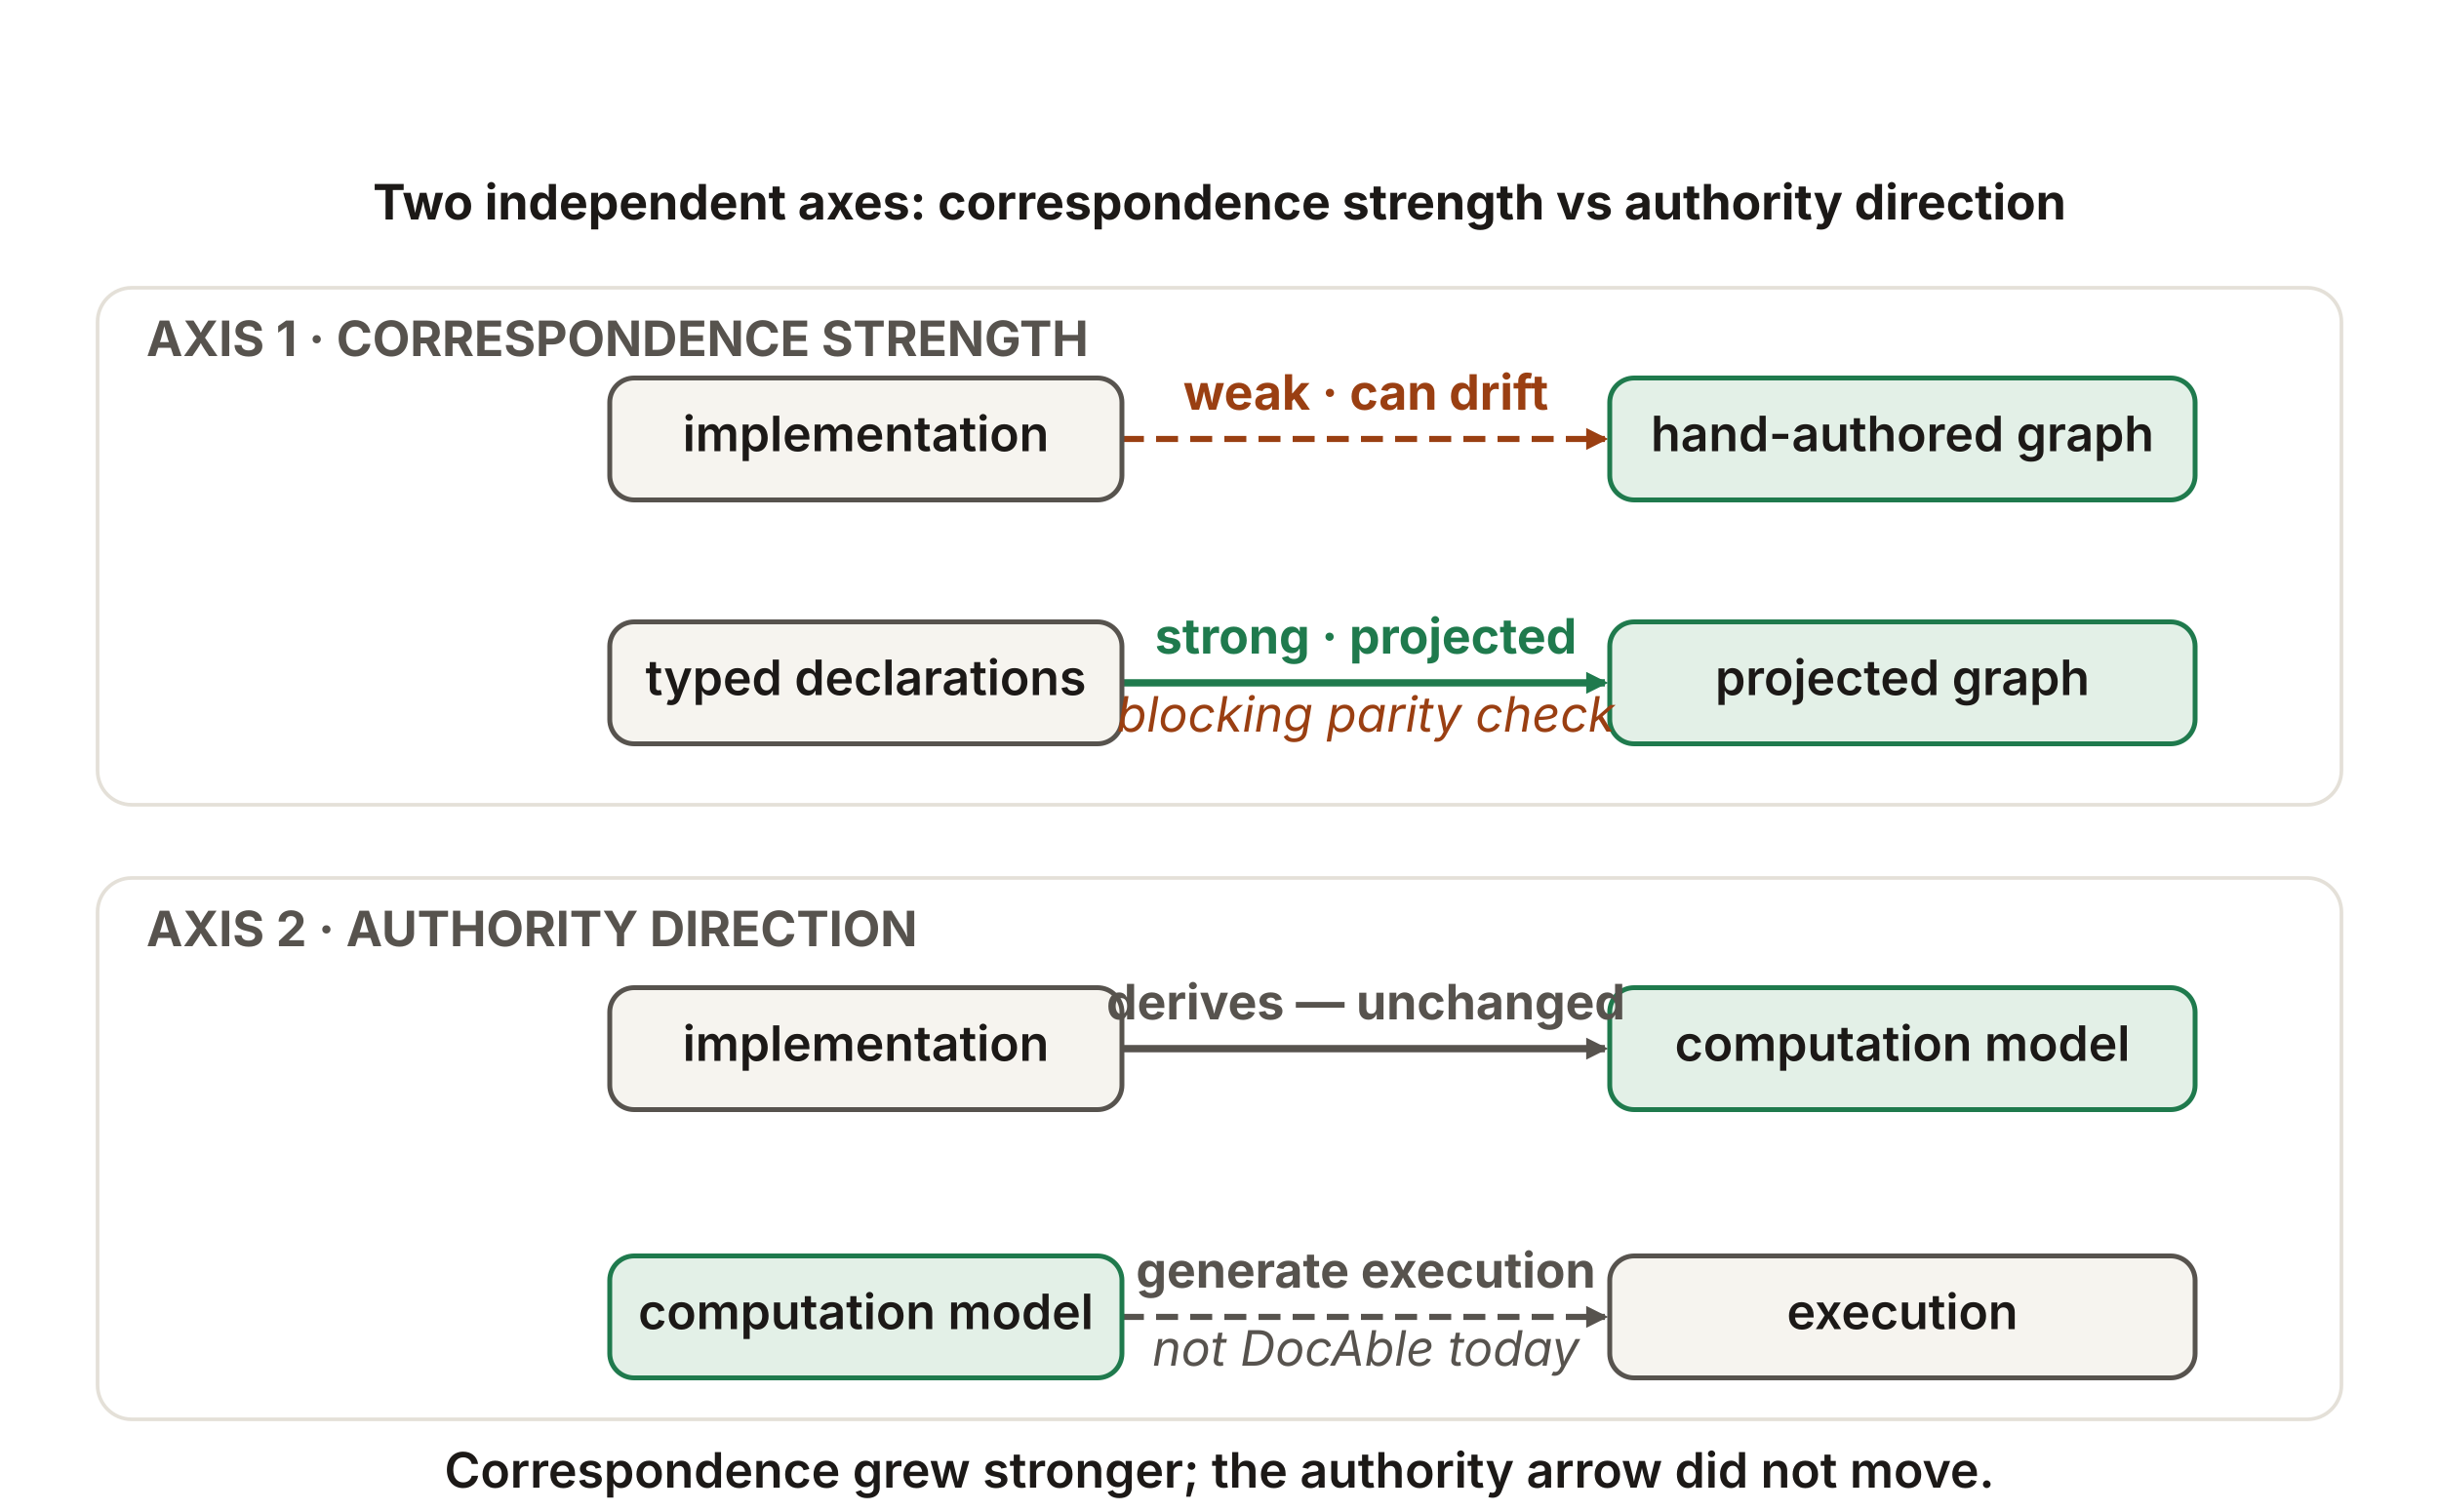
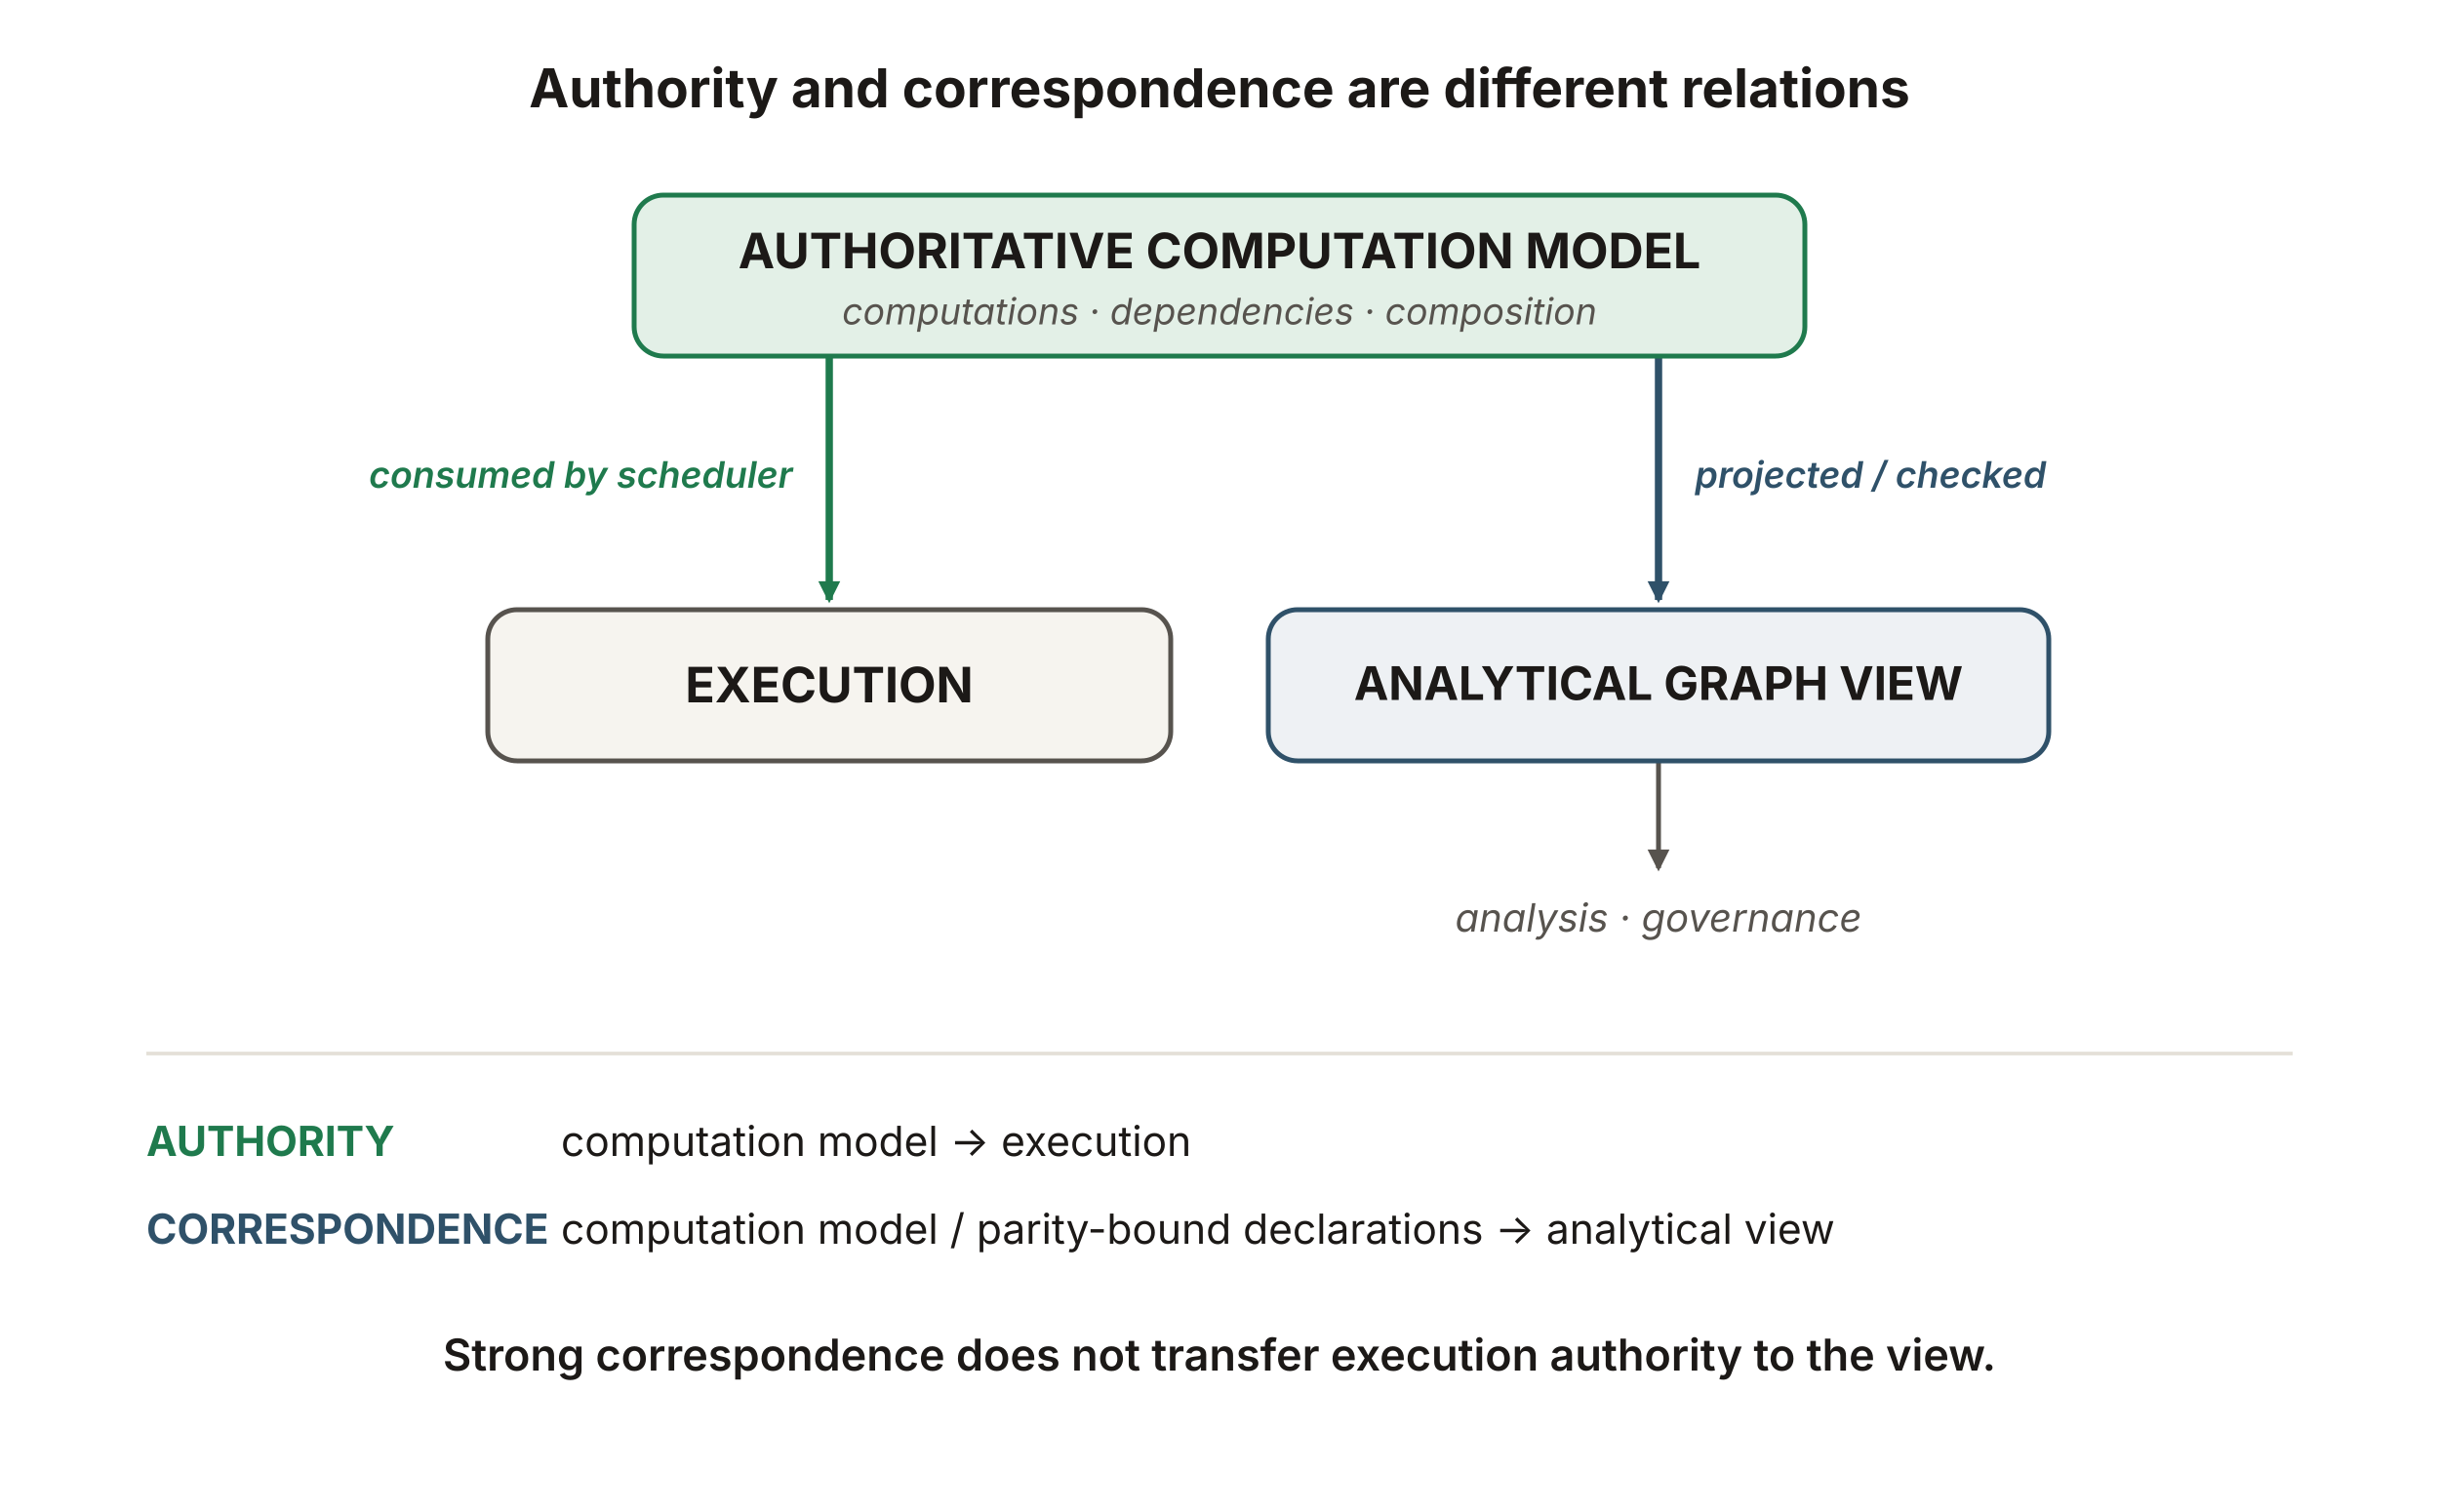
<svg xmlns="http://www.w3.org/2000/svg" viewBox="0 0 1000 620" width="1000" height="620" role="img" aria-labelledby="faTitle faDesc" font-family="'Source Sans 3', -apple-system, 'Segoe UI', sans-serif">
  <defs>
    <marker id="fa-ah-green" viewBox="0 0 10 10" refX="8.5" refY="5" markerWidth="9" markerHeight="9" orient="auto" markerUnits="userSpaceOnUse">
      <path d="M0 0 L10 5 L0 10 z" fill="#1f7a4d" />
    </marker>
-     <marker id="fa-ah-rust" viewBox="0 0 10 10" refX="8.5" refY="5" markerWidth="9" markerHeight="9" orient="auto" markerUnits="userSpaceOnUse">
-       <path d="M0 0 L10 5 L0 10 z" fill="#9a3f12" />
+     <marker id="fa-ah-blue" viewBox="0 0 10 10" refX="8.5" refY="5" markerWidth="9" markerHeight="9" orient="auto" markerUnits="userSpaceOnUse">
+       <path d="M0 0 L10 5 L0 10 z" fill="#2f5169" />
    </marker>
    <marker id="fa-ah-gray" viewBox="0 0 10 10" refX="8.5" refY="5" markerWidth="9" markerHeight="9" orient="auto" markerUnits="userSpaceOnUse">
      <path d="M0 0 L10 5 L0 10 z" fill="#57534e" />
    </marker>
  </defs>
-   <rect x="40" y="118" width="920" height="212" rx="14" fill="none" stroke="#e4e0d8" stroke-width="1.5" />
-   <rect x="40" y="360" width="920" height="222" rx="14" fill="none" stroke="#e4e0d8" stroke-width="1.5" />
-   <line x1="460" y1="180" x2="658" y2="180" stroke="#9a3f12" stroke-width="2.5" stroke-dasharray="9 5" marker-end="url(#fa-ah-rust)" />
-   <line x1="460" y1="280" x2="658" y2="280" stroke="#1f7a4d" stroke-width="3" marker-end="url(#fa-ah-green)" />
-   <line x1="460" y1="430" x2="658" y2="430" stroke="#57534e" stroke-width="3" marker-end="url(#fa-ah-gray)" />
-   <line x1="460" y1="540" x2="658" y2="540" stroke="#57534e" stroke-width="2.5" stroke-dasharray="9 5" marker-end="url(#fa-ah-gray)" />
-   <rect id="fa_impl1" x="250" y="155" width="210" height="50" rx="10" fill="#f6f4ef" stroke="#57534e" stroke-width="2" />
-   <rect id="fa_g1" x="660" y="155" width="240" height="50" rx="10" fill="#e3f0e7" stroke="#1f7a4d" stroke-width="2" />
-   <rect id="fa_impl2" x="250" y="255" width="210" height="50" rx="10" fill="#f6f4ef" stroke="#57534e" stroke-width="2" />
-   <rect id="fa_g2" x="660" y="255" width="240" height="50" rx="10" fill="#e3f0e7" stroke="#1f7a4d" stroke-width="2" />
-   <rect id="fa_impl3" x="250" y="405" width="210" height="50" rx="10" fill="#f6f4ef" stroke="#57534e" stroke-width="2" />
-   <rect id="fa_m3" x="660" y="405" width="240" height="50" rx="10" fill="#e3f0e7" stroke="#1f7a4d" stroke-width="2" />
-   <rect id="fa_m4" x="250" y="515" width="210" height="50" rx="10" fill="#e3f0e7" stroke="#1f7a4d" stroke-width="2" />
-   <rect id="fa_e4" x="660" y="515" width="240" height="50" rx="10" fill="#f6f4ef" stroke="#57534e" stroke-width="2" />
-   <text x="500" y="90" text-anchor="middle" font-size="20" font-weight="700" fill="#1c1917">Two independent axes: correspondence strength vs authority direction</text>
-   <text x="60" y="146" text-anchor="start" font-size="20" font-weight="700" fill="#57534e">AXIS 1 · CORRESPONDENCE STRENGTH</text>
-   <text x="60" y="388" text-anchor="start" font-size="20" font-weight="700" fill="#57534e">AXIS 2 · AUTHORITY DIRECTION</text>
-   <text x="355.0" y="185" text-anchor="middle" font-size="20" font-weight="600" fill="#1c1917">implementation</text>
-   <text x="780.0" y="185" text-anchor="middle" font-size="20" font-weight="600" fill="#1c1917">hand-authored graph</text>
-   <text x="355.0" y="285" text-anchor="middle" font-size="20" font-weight="600" fill="#1c1917">typed declarations</text>
-   <text x="780.0" y="285" text-anchor="middle" font-size="20" font-weight="600" fill="#1c1917">projected graph</text>
-   <text x="355.0" y="435" text-anchor="middle" font-size="20" font-weight="600" fill="#1c1917">implementation</text>
-   <text x="780.0" y="435" text-anchor="middle" font-size="20" font-weight="600" fill="#1c1917">computation model</text>
-   <text x="355.0" y="545" text-anchor="middle" font-size="20" font-weight="600" fill="#1c1917">computation model</text>
-   <text x="780.0" y="545" text-anchor="middle" font-size="20" font-weight="600" fill="#1c1917">execution</text>
-   <text x="560.0" y="168" text-anchor="middle" font-size="20" font-weight="700" fill="#9a3f12">weak · can drift</text>
-   <text x="560.0" y="268" text-anchor="middle" font-size="20" font-weight="700" fill="#1f7a4d">strong · projected</text>
-   <text x="560.0" y="300" text-anchor="middle" font-size="20" font-weight="400" font-style="italic" fill="#9a3f12">blocking parity check</text>
-   <text x="560.0" y="418" text-anchor="middle" font-size="20" font-weight="700" fill="#57534e">derives — unchanged</text>
-   <text x="560.0" y="528" text-anchor="middle" font-size="20" font-weight="700" fill="#57534e">generate execution</text>
-   <text x="560.0" y="560" text-anchor="middle" font-size="20" font-weight="400" font-style="italic" fill="#57534e">not DocAble today</text>
-   <text x="500" y="610" text-anchor="middle" font-size="20" font-weight="600" fill="#1c1917">Correspondence grew stronger; the authority arrow did not move.</text>
+   <text x="500" y="44" text-anchor="middle" font-size="22" font-weight="700" fill="#1c1917">Authority and correspondence are different relations</text>
+   <line x1="340" y1="146" x2="340" y2="246" stroke="#1f7a4d" stroke-width="3" marker-end="url(#fa-ah-green)" />
+   <line x1="680" y1="146" x2="680" y2="246" stroke="#2f5169" stroke-width="3" marker-end="url(#fa-ah-blue)" />
+   <line x1="680" y1="312" x2="680" y2="356" stroke="#57534e" stroke-width="2" marker-end="url(#fa-ah-gray)" />
+   <rect x="260" y="80" width="480" height="66" rx="12" fill="#e3f0e7" stroke="#1f7a4d" stroke-width="2" />
+   <rect x="200" y="250" width="280" height="62" rx="12" fill="#f6f4ef" stroke="#57534e" stroke-width="2" />
+   <rect x="520" y="250" width="320" height="62" rx="12" fill="#eef1f4" stroke="#2f5169" stroke-width="2" />
+   <text x="500" y="110" text-anchor="middle" font-size="20" font-weight="700" fill="#1c1917">AUTHORITATIVE COMPUTATION MODEL</text>
+   <text x="500" y="133" text-anchor="middle" font-size="15" font-weight="400" font-style="italic" fill="#57534e">computations · dependencies · composition</text>
+   <text x="325" y="200" text-anchor="end" font-size="15" font-weight="600" font-style="italic" fill="#1f7a4d">consumed by scheduler</text>
+   <text x="695" y="200" text-anchor="start" font-size="15" font-weight="600" font-style="italic" fill="#2f5169">projected / checked</text>
+   <text x="340" y="288" text-anchor="middle" font-size="20" font-weight="700" fill="#1c1917">EXECUTION</text>
+   <text x="680" y="287" text-anchor="middle" font-size="19" font-weight="700" fill="#1c1917">ANALYTICAL GRAPH VIEW</text>
+   <text x="680" y="382" text-anchor="middle" font-size="16" font-weight="400" font-style="italic" fill="#57534e">analysis · governance</text>
+   <line x1="60" y1="432" x2="940" y2="432" stroke="#e4e0d8" stroke-width="1.5" />
+   <text x="60" y="474" text-anchor="start" font-size="17" font-weight="700" fill="#1f7a4d">AUTHORITY</text>
+   <text x="230" y="474" text-anchor="start" font-size="17" font-weight="400" fill="#1c1917">computation model → execution</text>
+   <text x="60" y="510" text-anchor="start" font-size="17" font-weight="700" fill="#2f5169">CORRESPONDENCE</text>
+   <text x="230" y="510" text-anchor="start" font-size="17" font-weight="400" fill="#1c1917">computation model / parity-bound declarations → analytical view</text>
+   <text x="500" y="562" text-anchor="middle" font-size="18" font-weight="600" fill="#1c1917">Strong correspondence does not transfer execution authority to the view.</text>
</svg>
